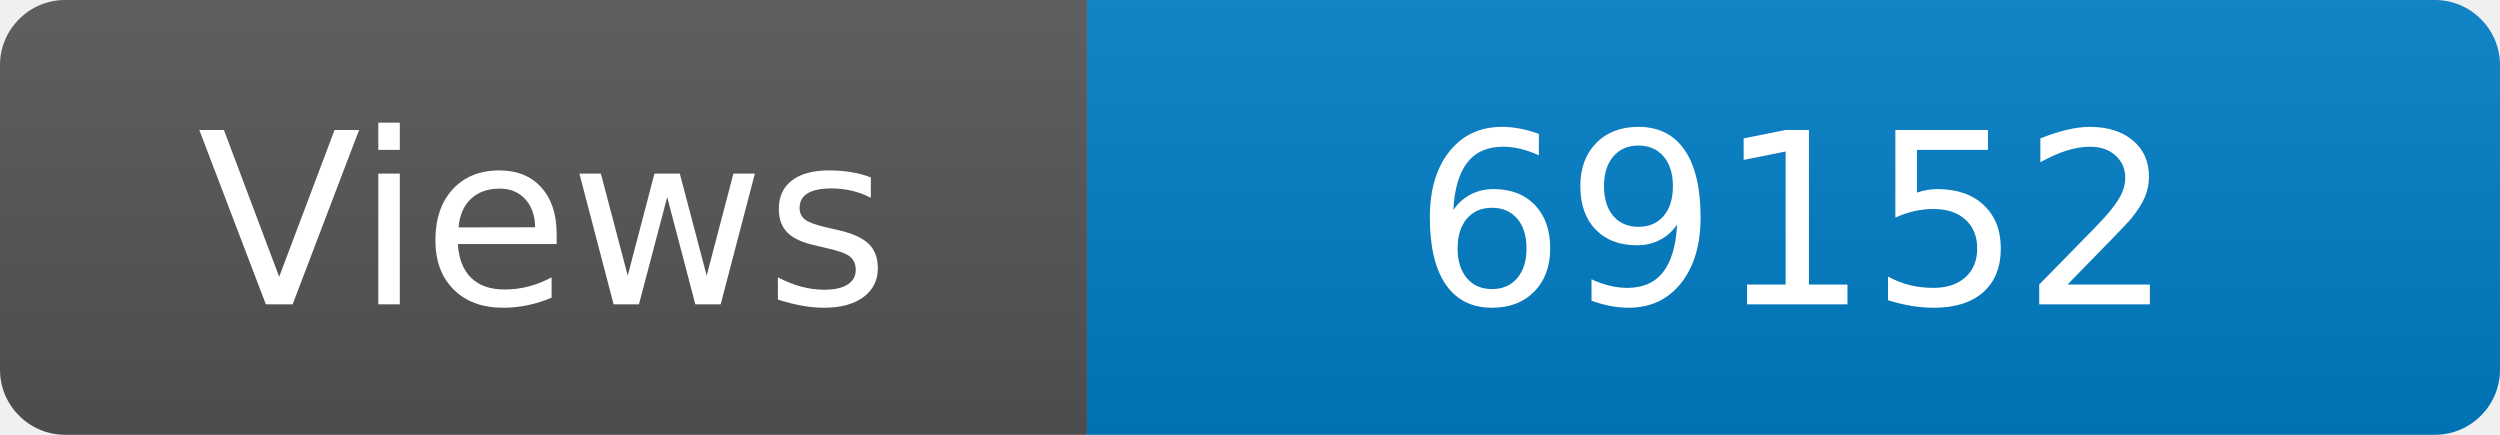
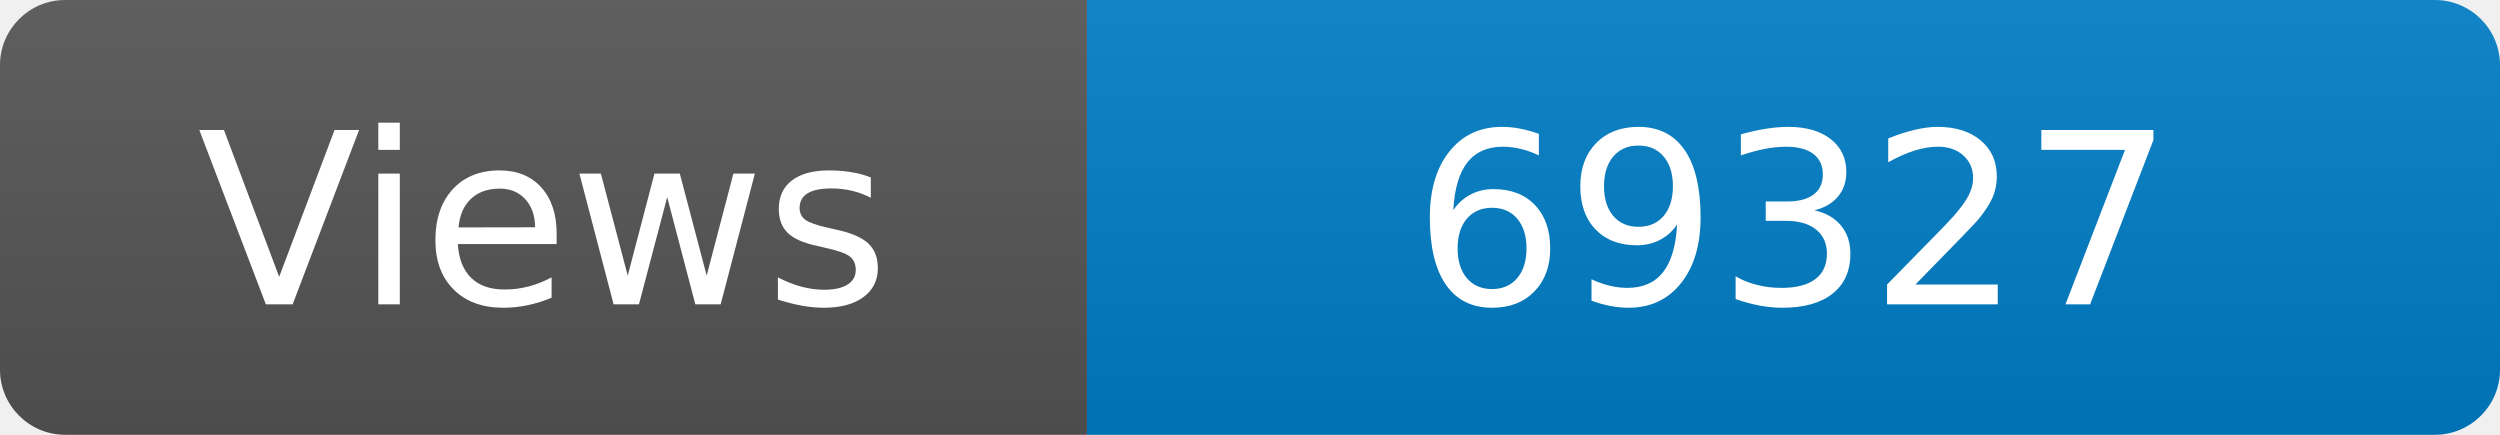
<svg xmlns="http://www.w3.org/2000/svg" width="115" height="20" role="img" aria-label="Maintained?: yes">
  <linearGradient id="s" x2="0" y2="100%">
    <stop offset="0" stop-color="#bbb" stop-opacity=".1" />
    <stop offset="1" stop-opacity=".1" />
  </linearGradient>
  <clipPath id="r">
    <rect width="115" height="20" rx="3" fill="#fff" />
  </clipPath>
  <g clip-path="url(#r)">
    <rect width="50" height="20" fill="#555" />
    <rect x="50" width="160" height="20" fill="#007ec6" />
    <rect width="115" height="20" fill="url(#s)" />
  </g>
  <g fill="#fff" text-anchor="middle" font-family="Verdana,Geneva,DejaVu Sans,sans-serif" font-size="110">
    <text x="250" y="140" transform="scale(.1)" fill="#fff">Views</text>
-     <text x="825" y="140" transform="scale(.1)" fill="#fff">69152</text>
+     <text x="825" y="140" transform="scale(.1)" fill="#fff">69327</text>
  </g>
</svg>
